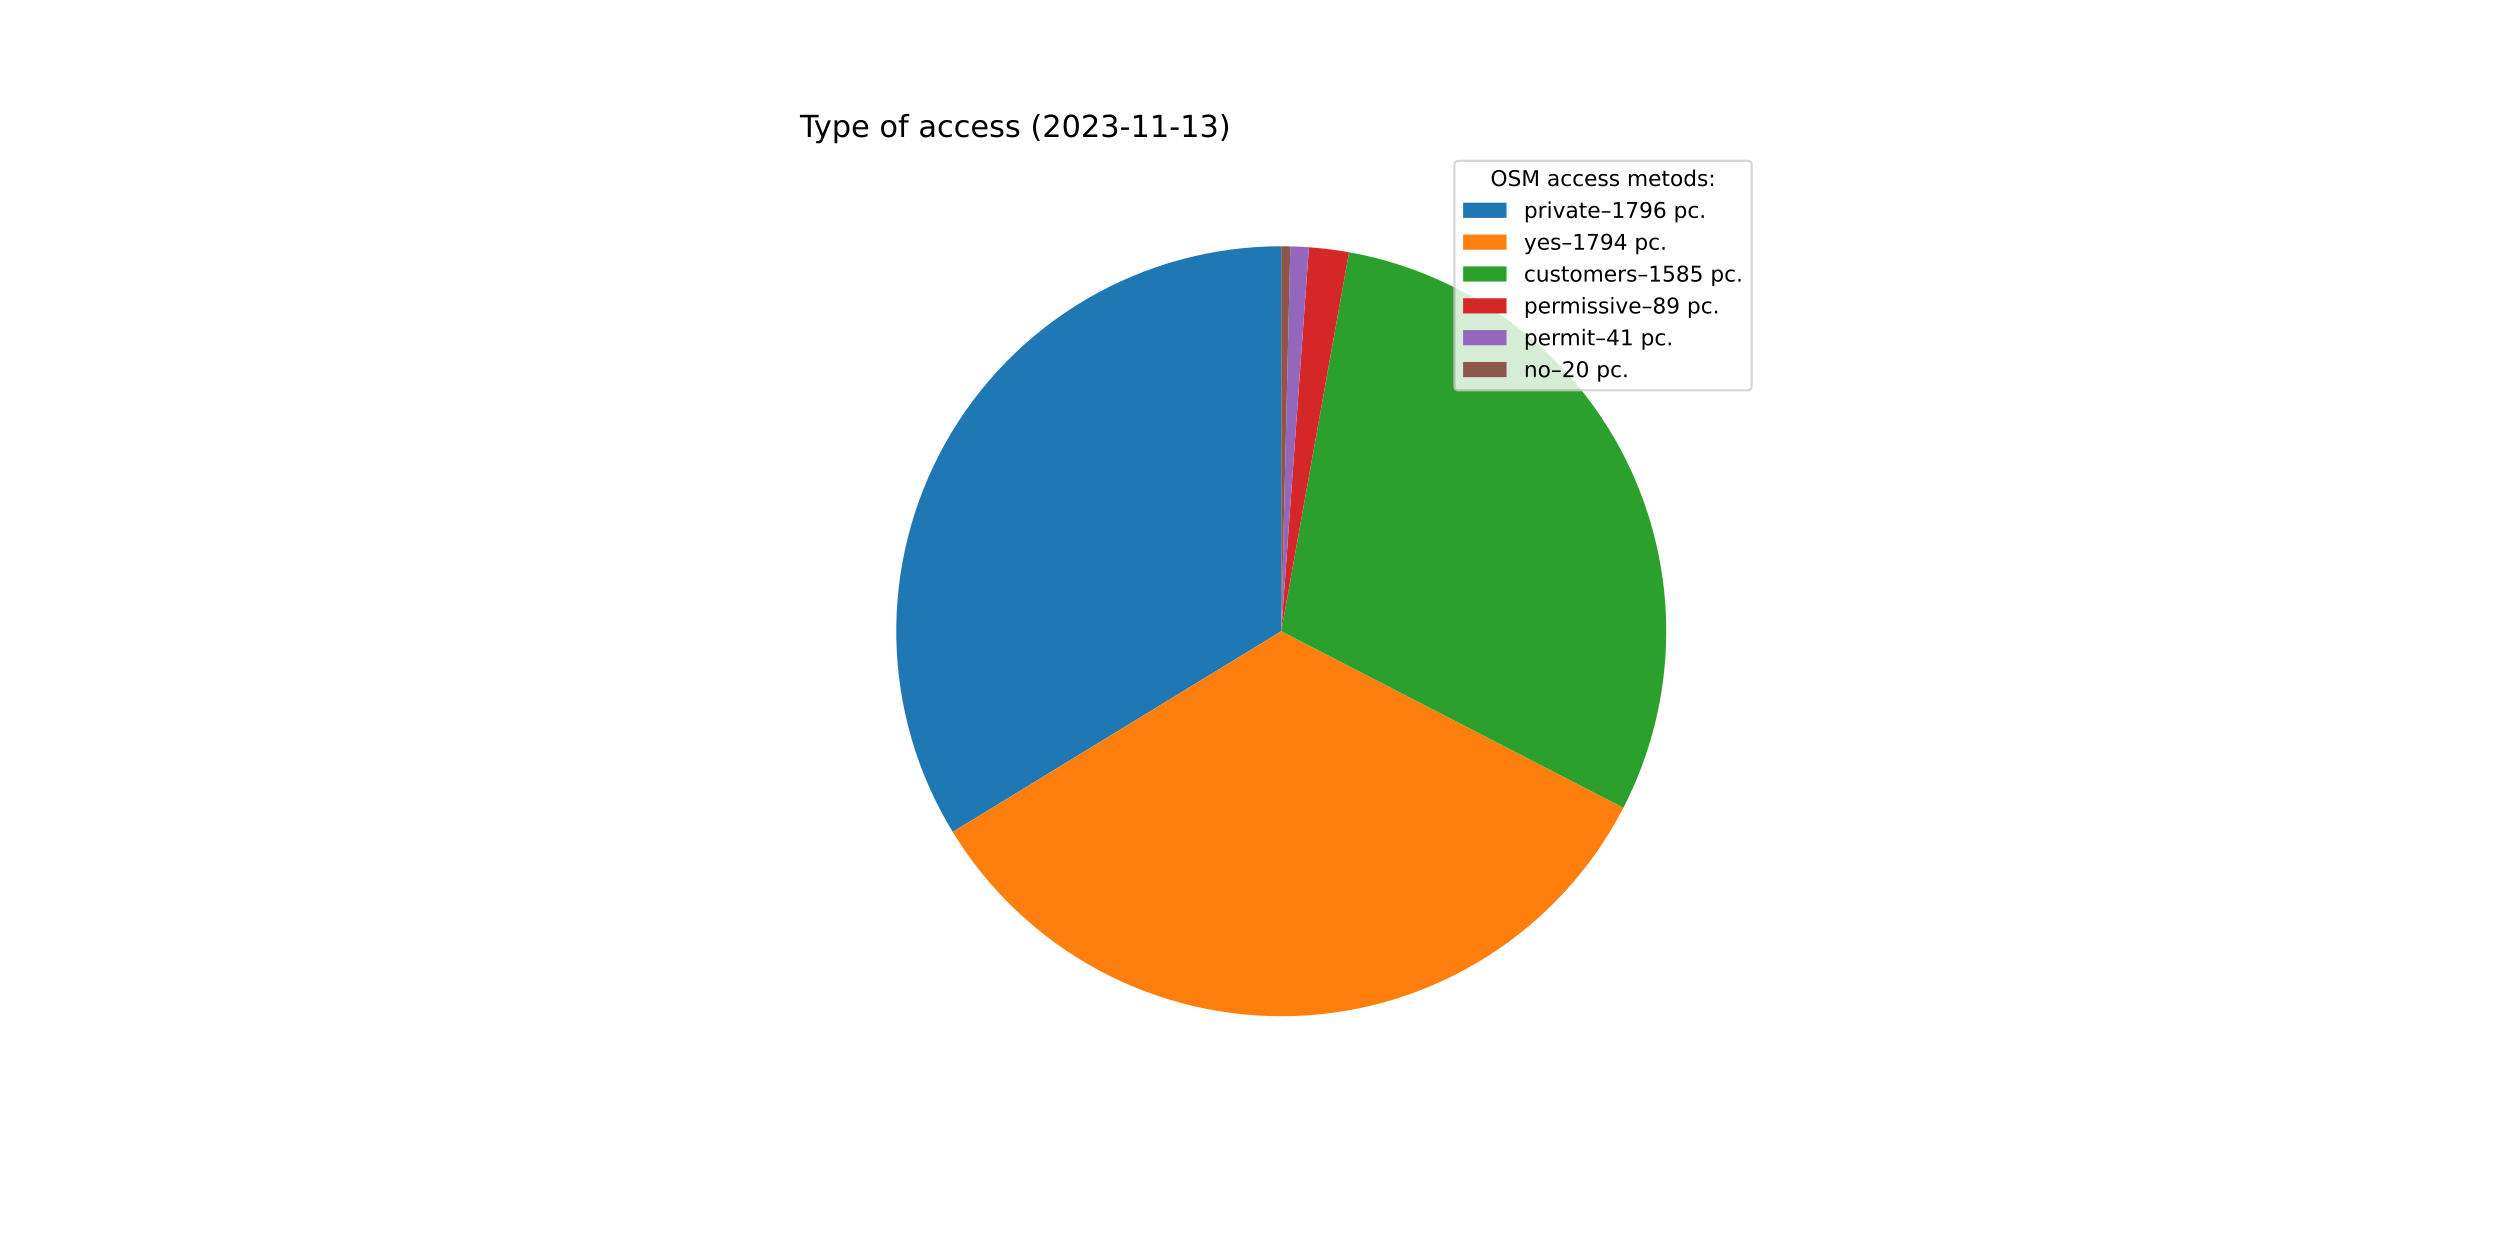
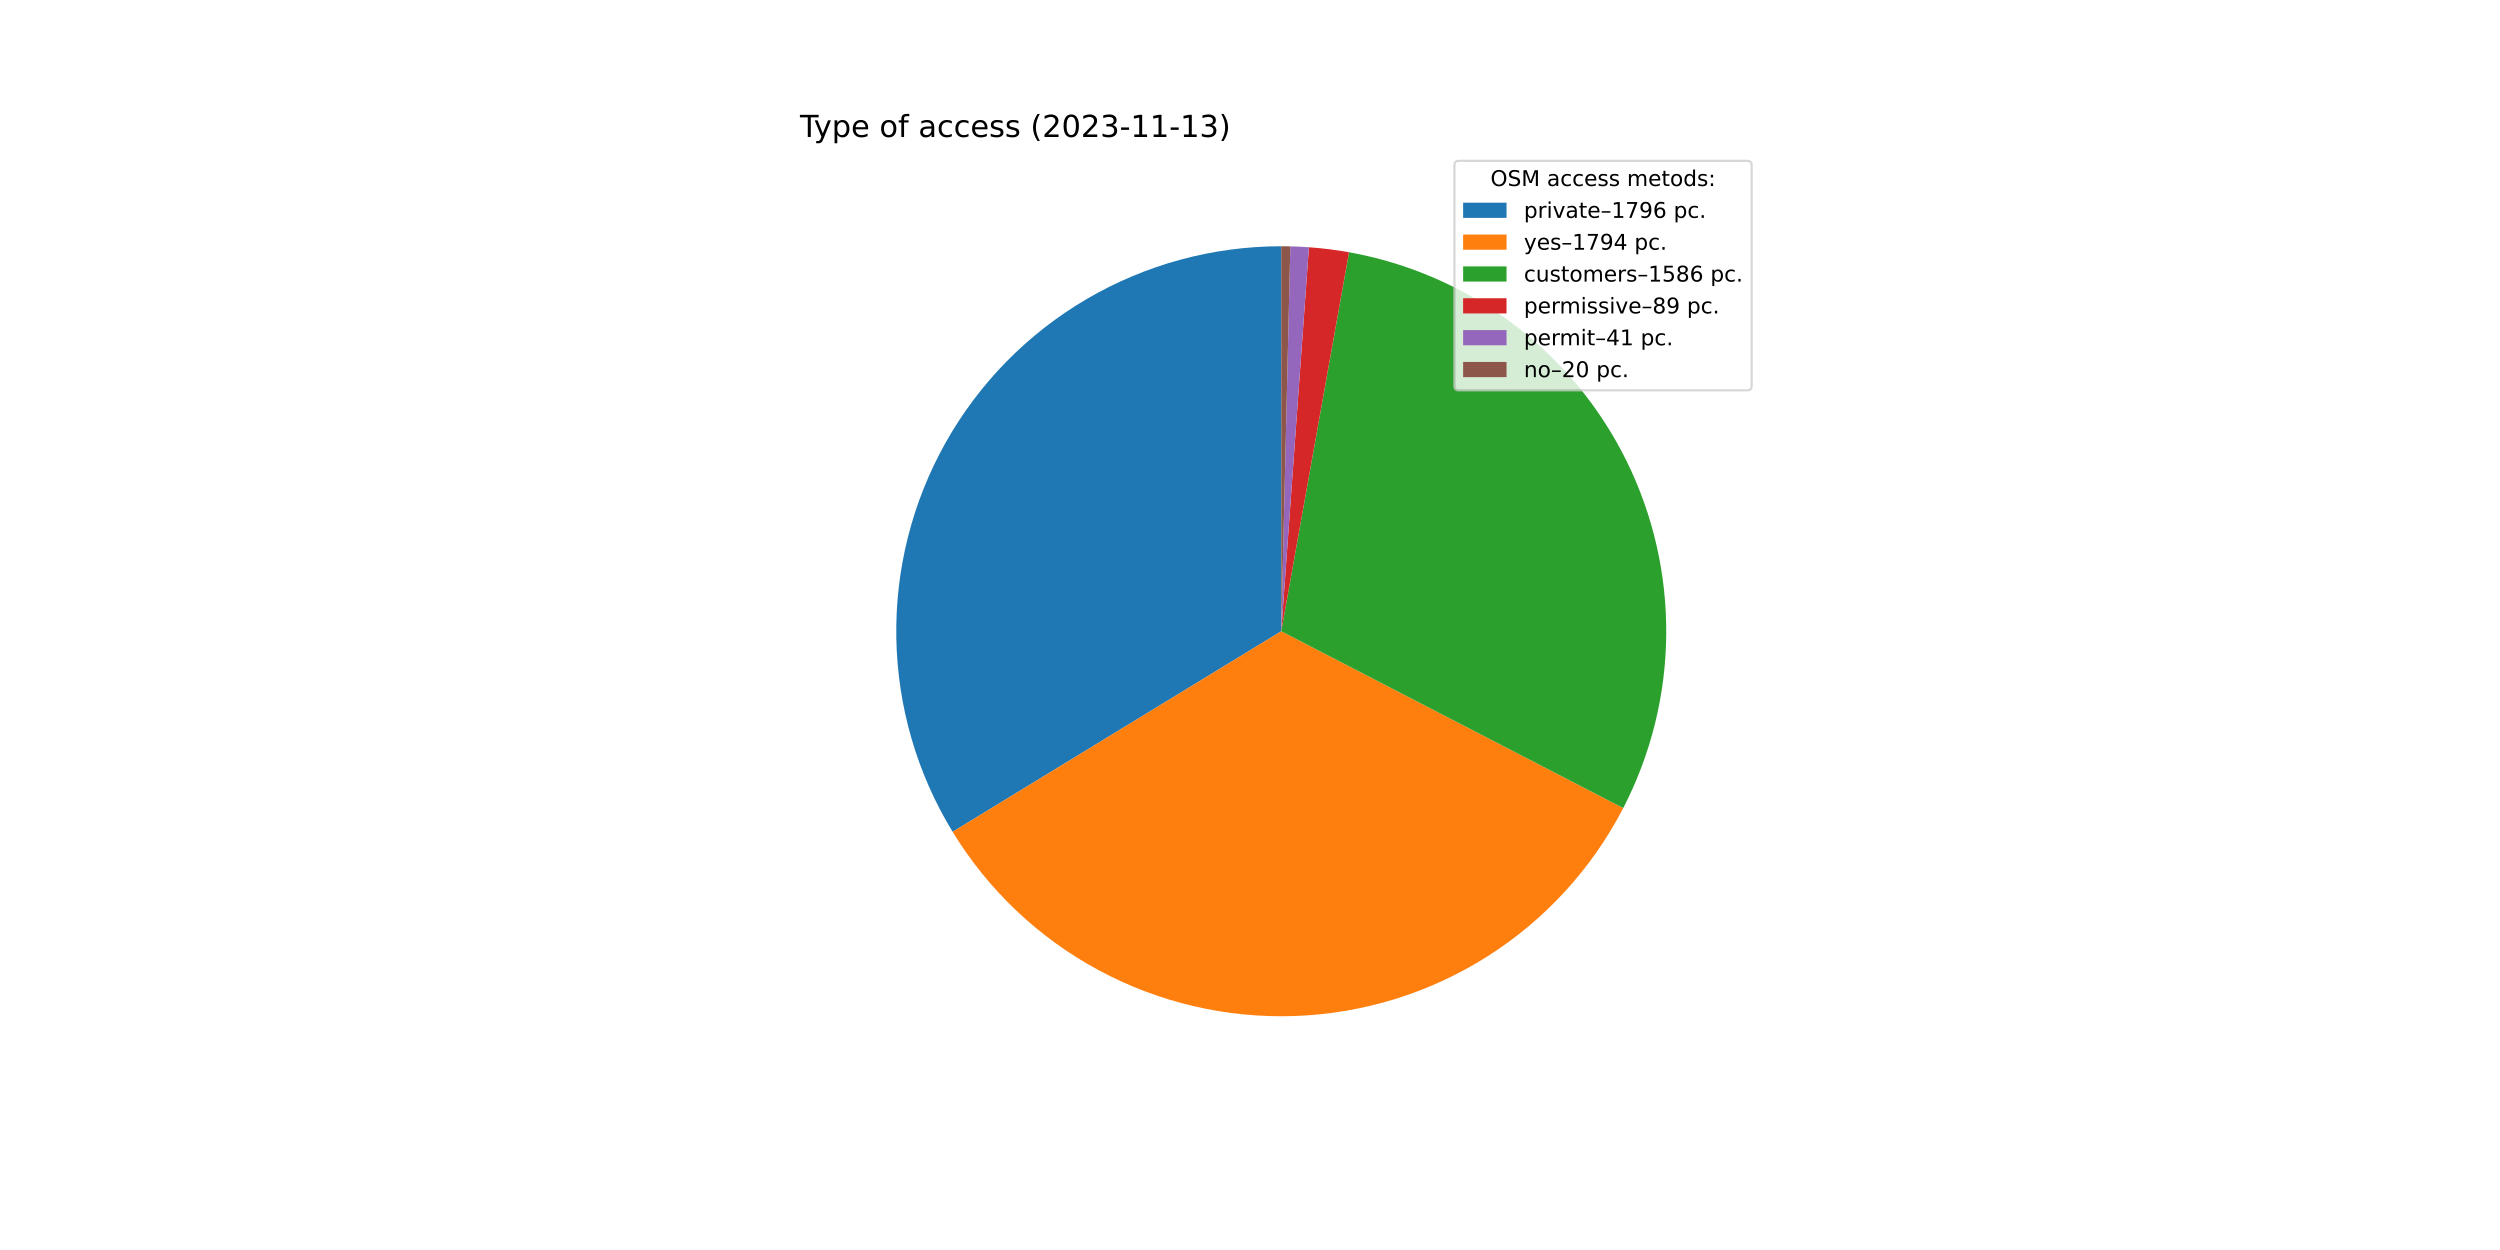
<svg xmlns="http://www.w3.org/2000/svg" xmlns:xlink="http://www.w3.org/1999/xlink" width="1152pt" height="576pt" viewBox="0 0 1152 576" version="1.1">
  <defs>
    <style type="text/css">*{stroke-linejoin: round; stroke-linecap: butt}</style>
  </defs>
  <g id="figure_1">
    <g id="patch_1">
      <path d="M 0 576  L 1152 576  L 1152 0  L 0 0  z " style="fill: #ffffff" />
    </g>
    <g id="axes_1">
      <g id="patch_2">
-         <path d="M 590.4 113.472  C 558.888 113.472 527.938 121.868 500.746 137.793  C 473.554 153.717 451.09 176.603 435.673 204.086  C 420.256 231.569 412.437 262.67 413.023 294.177  C 413.608 325.683 422.578 356.472 439.005 383.363  L 590.4 290.88  L 590.4 113.472  z " style="fill: #1f77b4" />
+         <path d="M 590.4 113.472  C 558.894 113.472 527.95 121.865 500.761 137.784  C 473.573 153.703 451.109 176.581 435.69 204.055  C 420.271 231.53 412.446 262.623 413.022 294.124  C 413.598 325.624 422.555 356.41 438.968 383.303  L 590.4 290.88  L 590.4 113.472  z " style="fill: #1f77b4" />
      </g>
      <g id="patch_3">
-         <path d="M 439.005 383.363  C 455.414 410.224 478.679 432.241 506.404 447.144  C 534.129 462.046 565.327 469.306 596.783 468.173  C 628.239 467.041 658.834 457.557 685.416 440.699  C 711.997 423.841 733.619 400.208 748.054 372.236  L 590.4 290.88  L 439.005 383.363  z " style="fill: #ff7f0e" />
+         <path d="M 438.968 383.303  C 455.363 410.166 478.614 432.188 506.327 447.102  C 534.039 462.016 565.227 469.29 596.677 468.177  C 628.128 467.063 658.723 457.601 685.311 440.765  C 711.9 423.928 733.535 400.317 747.989 372.362  L 590.4 290.88  L 438.968 383.303  z " style="fill: #ff7f0e" />
      </g>
      <g id="patch_4">
-         <path d="M 748.054 372.236  C 760.791 347.555 767.555 320.223 767.801 292.45  C 768.047 264.677 761.767 237.23 749.469 212.326  C 737.171 187.423 719.195 165.752 696.993 149.065  C 674.79 132.377 648.977 121.134 621.636 116.243  L 590.4 290.88  L 748.054 372.236  z " style="fill: #2ca02c" />
+         <path d="M 747.989 372.362  C 760.751 347.679 767.538 320.34 767.8 292.554  C 768.062 264.769 761.793 237.306 749.499 212.387  C 737.205 187.468 719.226 165.782 697.017 149.083  C 674.808 132.384 648.983 121.134 621.63 116.242  L 590.4 290.88  L 747.989 372.362  z " style="fill: #2ca02c" />
      </g>
      <g id="patch_5">
-         <path d="M 621.636 116.243  C 618.579 115.697 615.509 115.23 612.427 114.845  C 609.346 114.459 606.255 114.155 603.158 113.931  L 590.4 290.88  L 621.636 116.243  z " style="fill: #d62728" />
+         <path d="M 621.63 116.242  C 618.574 115.696 615.504 115.23 612.423 114.844  C 609.343 114.459 606.252 114.154 603.156 113.931  L 590.4 290.88  L 621.63 116.242  z " style="fill: #d62728" />
      </g>
      <g id="patch_6">
-         <path d="M 603.158 113.931  C 601.731 113.828 600.304 113.743 598.875 113.675  C 597.446 113.606 596.016 113.555 594.586 113.521  L 590.4 290.88  L 603.158 113.931  z " style="fill: #9467bd" />
+         <path d="M 603.156 113.931  C 601.729 113.828 600.302 113.743 598.873 113.674  C 597.445 113.606 596.015 113.555 594.585 113.521  L 590.4 290.88  L 603.156 113.931  z " style="fill: #9467bd" />
      </g>
      <g id="patch_7">
-         <path d="M 594.586 113.521  C 593.889 113.505 593.191 113.493 592.493 113.484  C 591.796 113.476 591.098 113.472 590.4 113.472  L 590.4 290.88  L 594.586 113.521  z " style="fill: #8c564b" />
+         <path d="M 594.585 113.521  C 593.888 113.505 593.19 113.493 592.493 113.484  C 591.795 113.476 591.098 113.472 590.4 113.472  L 590.4 290.88  L 594.585 113.521  z " style="fill: #8c564b" />
      </g>
      <g id="matplotlib.axis_1" />
      <g id="matplotlib.axis_2" />
      <g id="text_1">
        <g transform="translate(368.64 63.12)scale(0.14 -0.14)">
          <defs>
            <path id="DejaVuSans-54" d="M -19 4666  L 3928 4666  L 3928 4134  L 2272 4134  L 2272 0  L 1638 0  L 1638 4134  L -19 4134  L -19 4666  z " transform="scale(0.015625)" />
            <path id="DejaVuSans-79" d="M 2059 -325  Q 1816 -950 1584 -1140  Q 1353 -1331 966 -1331  L 506 -1331  L 506 -850  L 844 -850  Q 1081 -850 1212 -737  Q 1344 -625 1503 -206  L 1606 56  L 191 3500  L 800 3500  L 1894 763  L 2988 3500  L 3597 3500  L 2059 -325  z " transform="scale(0.015625)" />
            <path id="DejaVuSans-70" d="M 1159 525  L 1159 -1331  L 581 -1331  L 581 3500  L 1159 3500  L 1159 2969  Q 1341 3281 1617 3432  Q 1894 3584 2278 3584  Q 2916 3584 3314 3078  Q 3713 2572 3713 1747  Q 3713 922 3314 415  Q 2916 -91 2278 -91  Q 1894 -91 1617 61  Q 1341 213 1159 525  z M 3116 1747  Q 3116 2381 2855 2742  Q 2594 3103 2138 3103  Q 1681 3103 1420 2742  Q 1159 2381 1159 1747  Q 1159 1113 1420 752  Q 1681 391 2138 391  Q 2594 391 2855 752  Q 3116 1113 3116 1747  z " transform="scale(0.015625)" />
            <path id="DejaVuSans-65" d="M 3597 1894  L 3597 1613  L 953 1613  Q 991 1019 1311 708  Q 1631 397 2203 397  Q 2534 397 2845 478  Q 3156 559 3463 722  L 3463 178  Q 3153 47 2828 -22  Q 2503 -91 2169 -91  Q 1331 -91 842 396  Q 353 884 353 1716  Q 353 2575 817 3079  Q 1281 3584 2069 3584  Q 2775 3584 3186 3129  Q 3597 2675 3597 1894  z M 3022 2063  Q 3016 2534 2758 2815  Q 2500 3097 2075 3097  Q 1594 3097 1305 2825  Q 1016 2553 972 2059  L 3022 2063  z " transform="scale(0.015625)" />
            <path id="DejaVuSans-20" transform="scale(0.015625)" />
            <path id="DejaVuSans-6f" d="M 1959 3097  Q 1497 3097 1228 2736  Q 959 2375 959 1747  Q 959 1119 1226 758  Q 1494 397 1959 397  Q 2419 397 2687 759  Q 2956 1122 2956 1747  Q 2956 2369 2687 2733  Q 2419 3097 1959 3097  z M 1959 3584  Q 2709 3584 3137 3096  Q 3566 2609 3566 1747  Q 3566 888 3137 398  Q 2709 -91 1959 -91  Q 1206 -91 779 398  Q 353 888 353 1747  Q 353 2609 779 3096  Q 1206 3584 1959 3584  z " transform="scale(0.015625)" />
            <path id="DejaVuSans-66" d="M 2375 4863  L 2375 4384  L 1825 4384  Q 1516 4384 1395 4259  Q 1275 4134 1275 3809  L 1275 3500  L 2222 3500  L 2222 3053  L 1275 3053  L 1275 0  L 697 0  L 697 3053  L 147 3053  L 147 3500  L 697 3500  L 697 3744  Q 697 4328 969 4595  Q 1241 4863 1831 4863  L 2375 4863  z " transform="scale(0.015625)" />
            <path id="DejaVuSans-61" d="M 2194 1759  Q 1497 1759 1228 1600  Q 959 1441 959 1056  Q 959 750 1161 570  Q 1363 391 1709 391  Q 2188 391 2477 730  Q 2766 1069 2766 1631  L 2766 1759  L 2194 1759  z M 3341 1997  L 3341 0  L 2766 0  L 2766 531  Q 2569 213 2275 61  Q 1981 -91 1556 -91  Q 1019 -91 701 211  Q 384 513 384 1019  Q 384 1609 779 1909  Q 1175 2209 1959 2209  L 2766 2209  L 2766 2266  Q 2766 2663 2505 2880  Q 2244 3097 1772 3097  Q 1472 3097 1187 3025  Q 903 2953 641 2809  L 641 3341  Q 956 3463 1253 3523  Q 1550 3584 1831 3584  Q 2591 3584 2966 3190  Q 3341 2797 3341 1997  z " transform="scale(0.015625)" />
            <path id="DejaVuSans-63" d="M 3122 3366  L 3122 2828  Q 2878 2963 2633 3030  Q 2388 3097 2138 3097  Q 1578 3097 1268 2742  Q 959 2388 959 1747  Q 959 1106 1268 751  Q 1578 397 2138 397  Q 2388 397 2633 464  Q 2878 531 3122 666  L 3122 134  Q 2881 22 2623 -34  Q 2366 -91 2075 -91  Q 1284 -91 818 406  Q 353 903 353 1747  Q 353 2603 823 3093  Q 1294 3584 2113 3584  Q 2378 3584 2631 3529  Q 2884 3475 3122 3366  z " transform="scale(0.015625)" />
            <path id="DejaVuSans-73" d="M 2834 3397  L 2834 2853  Q 2591 2978 2328 3040  Q 2066 3103 1784 3103  Q 1356 3103 1142 2972  Q 928 2841 928 2578  Q 928 2378 1081 2264  Q 1234 2150 1697 2047  L 1894 2003  Q 2506 1872 2764 1633  Q 3022 1394 3022 966  Q 3022 478 2636 193  Q 2250 -91 1575 -91  Q 1294 -91 989 -36  Q 684 19 347 128  L 347 722  Q 666 556 975 473  Q 1284 391 1588 391  Q 1994 391 2212 530  Q 2431 669 2431 922  Q 2431 1156 2273 1281  Q 2116 1406 1581 1522  L 1381 1569  Q 847 1681 609 1914  Q 372 2147 372 2553  Q 372 3047 722 3315  Q 1072 3584 1716 3584  Q 2034 3584 2315 3537  Q 2597 3491 2834 3397  z " transform="scale(0.015625)" />
            <path id="DejaVuSans-28" d="M 1984 4856  Q 1566 4138 1362 3434  Q 1159 2731 1159 2009  Q 1159 1288 1364 580  Q 1569 -128 1984 -844  L 1484 -844  Q 1016 -109 783 600  Q 550 1309 550 2009  Q 550 2706 781 3412  Q 1013 4119 1484 4856  L 1984 4856  z " transform="scale(0.015625)" />
            <path id="DejaVuSans-32" d="M 1228 531  L 3431 531  L 3431 0  L 469 0  L 469 531  Q 828 903 1448 1529  Q 2069 2156 2228 2338  Q 2531 2678 2651 2914  Q 2772 3150 2772 3378  Q 2772 3750 2511 3984  Q 2250 4219 1831 4219  Q 1534 4219 1204 4116  Q 875 4013 500 3803  L 500 4441  Q 881 4594 1212 4672  Q 1544 4750 1819 4750  Q 2544 4750 2975 4387  Q 3406 4025 3406 3419  Q 3406 3131 3298 2873  Q 3191 2616 2906 2266  Q 2828 2175 2409 1742  Q 1991 1309 1228 531  z " transform="scale(0.015625)" />
            <path id="DejaVuSans-30" d="M 2034 4250  Q 1547 4250 1301 3770  Q 1056 3291 1056 2328  Q 1056 1369 1301 889  Q 1547 409 2034 409  Q 2525 409 2770 889  Q 3016 1369 3016 2328  Q 3016 3291 2770 3770  Q 2525 4250 2034 4250  z M 2034 4750  Q 2819 4750 3233 4129  Q 3647 3509 3647 2328  Q 3647 1150 3233 529  Q 2819 -91 2034 -91  Q 1250 -91 836 529  Q 422 1150 422 2328  Q 422 3509 836 4129  Q 1250 4750 2034 4750  z " transform="scale(0.015625)" />
            <path id="DejaVuSans-33" d="M 2597 2516  Q 3050 2419 3304 2112  Q 3559 1806 3559 1356  Q 3559 666 3084 287  Q 2609 -91 1734 -91  Q 1441 -91 1130 -33  Q 819 25 488 141  L 488 750  Q 750 597 1062 519  Q 1375 441 1716 441  Q 2309 441 2620 675  Q 2931 909 2931 1356  Q 2931 1769 2642 2001  Q 2353 2234 1838 2234  L 1294 2234  L 1294 2753  L 1863 2753  Q 2328 2753 2575 2939  Q 2822 3125 2822 3475  Q 2822 3834 2567 4026  Q 2313 4219 1838 4219  Q 1578 4219 1281 4162  Q 984 4106 628 3988  L 628 4550  Q 988 4650 1302 4700  Q 1616 4750 1894 4750  Q 2613 4750 3031 4423  Q 3450 4097 3450 3541  Q 3450 3153 3228 2886  Q 3006 2619 2597 2516  z " transform="scale(0.015625)" />
            <path id="DejaVuSans-2d" d="M 313 2009  L 1997 2009  L 1997 1497  L 313 1497  L 313 2009  z " transform="scale(0.015625)" />
            <path id="DejaVuSans-31" d="M 794 531  L 1825 531  L 1825 4091  L 703 3866  L 703 4441  L 1819 4666  L 2450 4666  L 2450 531  L 3481 531  L 3481 0  L 794 0  L 794 531  z " transform="scale(0.015625)" />
            <path id="DejaVuSans-29" d="M 513 4856  L 1013 4856  Q 1481 4119 1714 3412  Q 1947 2706 1947 2009  Q 1947 1309 1714 600  Q 1481 -109 1013 -844  L 513 -844  Q 928 -128 1133 580  Q 1338 1288 1338 2009  Q 1338 2731 1133 3434  Q 928 4138 513 4856  z " transform="scale(0.015625)" />
          </defs>
          <use xlink:href="#DejaVuSans-54" />
          <use xlink:href="#DejaVuSans-79" x="45.459" />
          <use xlink:href="#DejaVuSans-70" x="104.639" />
          <use xlink:href="#DejaVuSans-65" x="168.115" />
          <use xlink:href="#DejaVuSans-20" x="229.639" />
          <use xlink:href="#DejaVuSans-6f" x="261.426" />
          <use xlink:href="#DejaVuSans-66" x="322.607" />
          <use xlink:href="#DejaVuSans-20" x="357.812" />
          <use xlink:href="#DejaVuSans-61" x="389.6" />
          <use xlink:href="#DejaVuSans-63" x="450.879" />
          <use xlink:href="#DejaVuSans-63" x="505.859" />
          <use xlink:href="#DejaVuSans-65" x="560.84" />
          <use xlink:href="#DejaVuSans-73" x="622.363" />
          <use xlink:href="#DejaVuSans-73" x="674.463" />
          <use xlink:href="#DejaVuSans-20" x="726.562" />
          <use xlink:href="#DejaVuSans-28" x="758.35" />
          <use xlink:href="#DejaVuSans-32" x="797.363" />
          <use xlink:href="#DejaVuSans-30" x="860.986" />
          <use xlink:href="#DejaVuSans-32" x="924.609" />
          <use xlink:href="#DejaVuSans-33" x="988.232" />
          <use xlink:href="#DejaVuSans-2d" x="1051.855" />
          <use xlink:href="#DejaVuSans-31" x="1087.939" />
          <use xlink:href="#DejaVuSans-31" x="1151.562" />
          <use xlink:href="#DejaVuSans-2d" x="1215.186" />
          <use xlink:href="#DejaVuSans-31" x="1251.27" />
          <use xlink:href="#DejaVuSans-33" x="1314.893" />
          <use xlink:href="#DejaVuSans-29" x="1378.516" />
        </g>
      </g>
      <g id="legend_1">
        <g id="patch_8">
          <path d="M 672.208 179.867  L 805.16 179.867  Q 807.16 179.867 807.16 177.867  L 807.16 76.12  Q 807.16 74.12 805.16 74.12  L 672.208 74.12  Q 670.208 74.12 670.208 76.12  L 670.208 177.867  Q 670.208 179.867 672.208 179.867  z " style="fill: #ffffff; opacity: 0.8; stroke: #cccccc; stroke-linejoin: miter" />
        </g>
        <g id="text_2">
          <g transform="translate(686.8038 85.71844)scale(0.1 -0.1)">
            <defs>
              <path id="DejaVuSans-4f" d="M 2522 4238  Q 1834 4238 1429 3725  Q 1025 3213 1025 2328  Q 1025 1447 1429 934  Q 1834 422 2522 422  Q 3209 422 3611 934  Q 4013 1447 4013 2328  Q 4013 3213 3611 3725  Q 3209 4238 2522 4238  z M 2522 4750  Q 3503 4750 4090 4092  Q 4678 3434 4678 2328  Q 4678 1225 4090 567  Q 3503 -91 2522 -91  Q 1538 -91 948 565  Q 359 1222 359 2328  Q 359 3434 948 4092  Q 1538 4750 2522 4750  z " transform="scale(0.015625)" />
              <path id="DejaVuSans-53" d="M 3425 4513  L 3425 3897  Q 3066 4069 2747 4153  Q 2428 4238 2131 4238  Q 1616 4238 1336 4038  Q 1056 3838 1056 3469  Q 1056 3159 1242 3001  Q 1428 2844 1947 2747  L 2328 2669  Q 3034 2534 3370 2195  Q 3706 1856 3706 1288  Q 3706 609 3251 259  Q 2797 -91 1919 -91  Q 1588 -91 1214 -16  Q 841 59 441 206  L 441 856  Q 825 641 1194 531  Q 1563 422 1919 422  Q 2459 422 2753 634  Q 3047 847 3047 1241  Q 3047 1584 2836 1778  Q 2625 1972 2144 2069  L 1759 2144  Q 1053 2284 737 2584  Q 422 2884 422 3419  Q 422 4038 858 4394  Q 1294 4750 2059 4750  Q 2388 4750 2728 4690  Q 3069 4631 3425 4513  z " transform="scale(0.015625)" />
              <path id="DejaVuSans-4d" d="M 628 4666  L 1569 4666  L 2759 1491  L 3956 4666  L 4897 4666  L 4897 0  L 4281 0  L 4281 4097  L 3078 897  L 2444 897  L 1241 4097  L 1241 0  L 628 0  L 628 4666  z " transform="scale(0.015625)" />
              <path id="DejaVuSans-6d" d="M 3328 2828  Q 3544 3216 3844 3400  Q 4144 3584 4550 3584  Q 5097 3584 5394 3201  Q 5691 2819 5691 2113  L 5691 0  L 5113 0  L 5113 2094  Q 5113 2597 4934 2840  Q 4756 3084 4391 3084  Q 3944 3084 3684 2787  Q 3425 2491 3425 1978  L 3425 0  L 2847 0  L 2847 2094  Q 2847 2600 2669 2842  Q 2491 3084 2119 3084  Q 1678 3084 1418 2786  Q 1159 2488 1159 1978  L 1159 0  L 581 0  L 581 3500  L 1159 3500  L 1159 2956  Q 1356 3278 1631 3431  Q 1906 3584 2284 3584  Q 2666 3584 2933 3390  Q 3200 3197 3328 2828  z " transform="scale(0.015625)" />
              <path id="DejaVuSans-74" d="M 1172 4494  L 1172 3500  L 2356 3500  L 2356 3053  L 1172 3053  L 1172 1153  Q 1172 725 1289 603  Q 1406 481 1766 481  L 2356 481  L 2356 0  L 1766 0  Q 1100 0 847 248  Q 594 497 594 1153  L 594 3053  L 172 3053  L 172 3500  L 594 3500  L 594 4494  L 1172 4494  z " transform="scale(0.015625)" />
              <path id="DejaVuSans-64" d="M 2906 2969  L 2906 4863  L 3481 4863  L 3481 0  L 2906 0  L 2906 525  Q 2725 213 2448 61  Q 2172 -91 1784 -91  Q 1150 -91 751 415  Q 353 922 353 1747  Q 353 2572 751 3078  Q 1150 3584 1784 3584  Q 2172 3584 2448 3432  Q 2725 3281 2906 2969  z M 947 1747  Q 947 1113 1208 752  Q 1469 391 1925 391  Q 2381 391 2643 752  Q 2906 1113 2906 1747  Q 2906 2381 2643 2742  Q 2381 3103 1925 3103  Q 1469 3103 1208 2742  Q 947 2381 947 1747  z " transform="scale(0.015625)" />
              <path id="DejaVuSans-3a" d="M 750 794  L 1409 794  L 1409 0  L 750 0  L 750 794  z M 750 3309  L 1409 3309  L 1409 2516  L 750 2516  L 750 3309  z " transform="scale(0.015625)" />
            </defs>
            <use xlink:href="#DejaVuSans-4f" />
            <use xlink:href="#DejaVuSans-53" x="78.711" />
            <use xlink:href="#DejaVuSans-4d" x="142.188" />
            <use xlink:href="#DejaVuSans-20" x="228.467" />
            <use xlink:href="#DejaVuSans-61" x="260.254" />
            <use xlink:href="#DejaVuSans-63" x="321.533" />
            <use xlink:href="#DejaVuSans-63" x="376.514" />
            <use xlink:href="#DejaVuSans-65" x="431.494" />
            <use xlink:href="#DejaVuSans-73" x="493.018" />
            <use xlink:href="#DejaVuSans-73" x="545.117" />
            <use xlink:href="#DejaVuSans-20" x="597.217" />
            <use xlink:href="#DejaVuSans-6d" x="629.004" />
            <use xlink:href="#DejaVuSans-65" x="726.416" />
            <use xlink:href="#DejaVuSans-74" x="787.939" />
            <use xlink:href="#DejaVuSans-6f" x="827.148" />
            <use xlink:href="#DejaVuSans-64" x="888.33" />
            <use xlink:href="#DejaVuSans-73" x="951.807" />
            <use xlink:href="#DejaVuSans-3a" x="1003.906" />
          </g>
        </g>
        <g id="patch_9">
          <path d="M 674.208 100.397  L 694.208 100.397  L 694.208 93.397  L 674.208 93.397  z " style="fill: #1f77b4" />
        </g>
        <g id="text_3">
          <g transform="translate(702.2084 100.3966)scale(0.1 -0.1)">
            <defs>
              <path id="DejaVuSans-72" d="M 2631 2963  Q 2534 3019 2420 3045  Q 2306 3072 2169 3072  Q 1681 3072 1420 2755  Q 1159 2438 1159 1844  L 1159 0  L 581 0  L 581 3500  L 1159 3500  L 1159 2956  Q 1341 3275 1631 3429  Q 1922 3584 2338 3584  Q 2397 3584 2469 3576  Q 2541 3569 2628 3553  L 2631 2963  z " transform="scale(0.015625)" />
              <path id="DejaVuSans-69" d="M 603 3500  L 1178 3500  L 1178 0  L 603 0  L 603 3500  z M 603 4863  L 1178 4863  L 1178 4134  L 603 4134  L 603 4863  z " transform="scale(0.015625)" />
              <path id="DejaVuSans-76" d="M 191 3500  L 800 3500  L 1894 563  L 2988 3500  L 3597 3500  L 2284 0  L 1503 0  L 191 3500  z " transform="scale(0.015625)" />
              <path id="DejaVuSans-2013" d="M 313 1978  L 2888 1978  L 2888 1528  L 313 1528  L 313 1978  z " transform="scale(0.015625)" />
              <path id="DejaVuSans-37" d="M 525 4666  L 3525 4666  L 3525 4397  L 1831 0  L 1172 0  L 2766 4134  L 525 4134  L 525 4666  z " transform="scale(0.015625)" />
              <path id="DejaVuSans-39" d="M 703 97  L 703 672  Q 941 559 1184 500  Q 1428 441 1663 441  Q 2288 441 2617 861  Q 2947 1281 2994 2138  Q 2813 1869 2534 1725  Q 2256 1581 1919 1581  Q 1219 1581 811 2004  Q 403 2428 403 3163  Q 403 3881 828 4315  Q 1253 4750 1959 4750  Q 2769 4750 3195 4129  Q 3622 3509 3622 2328  Q 3622 1225 3098 567  Q 2575 -91 1691 -91  Q 1453 -91 1209 -44  Q 966 3 703 97  z M 1959 2075  Q 2384 2075 2632 2365  Q 2881 2656 2881 3163  Q 2881 3666 2632 3958  Q 2384 4250 1959 4250  Q 1534 4250 1286 3958  Q 1038 3666 1038 3163  Q 1038 2656 1286 2365  Q 1534 2075 1959 2075  z " transform="scale(0.015625)" />
              <path id="DejaVuSans-36" d="M 2113 2584  Q 1688 2584 1439 2293  Q 1191 2003 1191 1497  Q 1191 994 1439 701  Q 1688 409 2113 409  Q 2538 409 2786 701  Q 3034 994 3034 1497  Q 3034 2003 2786 2293  Q 2538 2584 2113 2584  z M 3366 4563  L 3366 3988  Q 3128 4100 2886 4159  Q 2644 4219 2406 4219  Q 1781 4219 1451 3797  Q 1122 3375 1075 2522  Q 1259 2794 1537 2939  Q 1816 3084 2150 3084  Q 2853 3084 3261 2657  Q 3669 2231 3669 1497  Q 3669 778 3244 343  Q 2819 -91 2113 -91  Q 1303 -91 875 529  Q 447 1150 447 2328  Q 447 3434 972 4092  Q 1497 4750 2381 4750  Q 2619 4750 2861 4703  Q 3103 4656 3366 4563  z " transform="scale(0.015625)" />
              <path id="DejaVuSans-2e" d="M 684 794  L 1344 794  L 1344 0  L 684 0  L 684 794  z " transform="scale(0.015625)" />
            </defs>
            <use xlink:href="#DejaVuSans-70" />
            <use xlink:href="#DejaVuSans-72" x="63.477" />
            <use xlink:href="#DejaVuSans-69" x="104.59" />
            <use xlink:href="#DejaVuSans-76" x="132.373" />
            <use xlink:href="#DejaVuSans-61" x="191.553" />
            <use xlink:href="#DejaVuSans-74" x="252.832" />
            <use xlink:href="#DejaVuSans-65" x="292.041" />
            <use xlink:href="#DejaVuSans-2013" x="353.564" />
            <use xlink:href="#DejaVuSans-31" x="403.564" />
            <use xlink:href="#DejaVuSans-37" x="467.188" />
            <use xlink:href="#DejaVuSans-39" x="530.811" />
            <use xlink:href="#DejaVuSans-36" x="594.434" />
            <use xlink:href="#DejaVuSans-20" x="658.057" />
            <use xlink:href="#DejaVuSans-70" x="689.844" />
            <use xlink:href="#DejaVuSans-63" x="753.32" />
            <use xlink:href="#DejaVuSans-2e" x="808.301" />
          </g>
        </g>
        <g id="patch_10">
          <path d="M 674.208 115.075  L 694.208 115.075  L 694.208 108.075  L 674.208 108.075  z " style="fill: #ff7f0e" />
        </g>
        <g id="text_4">
          <g transform="translate(702.2084 115.0747)scale(0.1 -0.1)">
            <defs>
              <path id="DejaVuSans-34" d="M 2419 4116  L 825 1625  L 2419 1625  L 2419 4116  z M 2253 4666  L 3047 4666  L 3047 1625  L 3713 1625  L 3713 1100  L 3047 1100  L 3047 0  L 2419 0  L 2419 1100  L 313 1100  L 313 1709  L 2253 4666  z " transform="scale(0.015625)" />
            </defs>
            <use xlink:href="#DejaVuSans-79" />
            <use xlink:href="#DejaVuSans-65" x="59.18" />
            <use xlink:href="#DejaVuSans-73" x="120.703" />
            <use xlink:href="#DejaVuSans-2013" x="172.803" />
            <use xlink:href="#DejaVuSans-31" x="222.803" />
            <use xlink:href="#DejaVuSans-37" x="286.426" />
            <use xlink:href="#DejaVuSans-39" x="350.049" />
            <use xlink:href="#DejaVuSans-34" x="413.672" />
            <use xlink:href="#DejaVuSans-20" x="477.295" />
            <use xlink:href="#DejaVuSans-70" x="509.082" />
            <use xlink:href="#DejaVuSans-63" x="572.559" />
            <use xlink:href="#DejaVuSans-2e" x="627.539" />
          </g>
        </g>
        <g id="patch_11">
          <path d="M 674.208 129.753  L 694.208 129.753  L 694.208 122.753  L 674.208 122.753  z " style="fill: #2ca02c" />
        </g>
        <g id="text_5">
          <g transform="translate(702.2084 129.7528)scale(0.1 -0.1)">
            <defs>
              <path id="DejaVuSans-75" d="M 544 1381  L 544 3500  L 1119 3500  L 1119 1403  Q 1119 906 1312 657  Q 1506 409 1894 409  Q 2359 409 2629 706  Q 2900 1003 2900 1516  L 2900 3500  L 3475 3500  L 3475 0  L 2900 0  L 2900 538  Q 2691 219 2414 64  Q 2138 -91 1772 -91  Q 1169 -91 856 284  Q 544 659 544 1381  z M 1991 3584  L 1991 3584  z " transform="scale(0.015625)" />
              <path id="DejaVuSans-35" d="M 691 4666  L 3169 4666  L 3169 4134  L 1269 4134  L 1269 2991  Q 1406 3038 1543 3061  Q 1681 3084 1819 3084  Q 2600 3084 3056 2656  Q 3513 2228 3513 1497  Q 3513 744 3044 326  Q 2575 -91 1722 -91  Q 1428 -91 1123 -41  Q 819 9 494 109  L 494 744  Q 775 591 1075 516  Q 1375 441 1709 441  Q 2250 441 2565 725  Q 2881 1009 2881 1497  Q 2881 1984 2565 2268  Q 2250 2553 1709 2553  Q 1456 2553 1204 2497  Q 953 2441 691 2322  L 691 4666  z " transform="scale(0.015625)" />
              <path id="DejaVuSans-38" d="M 2034 2216  Q 1584 2216 1326 1975  Q 1069 1734 1069 1313  Q 1069 891 1326 650  Q 1584 409 2034 409  Q 2484 409 2743 651  Q 3003 894 3003 1313  Q 3003 1734 2745 1975  Q 2488 2216 2034 2216  z M 1403 2484  Q 997 2584 770 2862  Q 544 3141 544 3541  Q 544 4100 942 4425  Q 1341 4750 2034 4750  Q 2731 4750 3128 4425  Q 3525 4100 3525 3541  Q 3525 3141 3298 2862  Q 3072 2584 2669 2484  Q 3125 2378 3379 2068  Q 3634 1759 3634 1313  Q 3634 634 3220 271  Q 2806 -91 2034 -91  Q 1263 -91 848 271  Q 434 634 434 1313  Q 434 1759 690 2068  Q 947 2378 1403 2484  z M 1172 3481  Q 1172 3119 1398 2916  Q 1625 2713 2034 2713  Q 2441 2713 2670 2916  Q 2900 3119 2900 3481  Q 2900 3844 2670 4047  Q 2441 4250 2034 4250  Q 1625 4250 1398 4047  Q 1172 3844 1172 3481  z " transform="scale(0.015625)" />
            </defs>
            <use xlink:href="#DejaVuSans-63" />
            <use xlink:href="#DejaVuSans-75" x="54.98" />
            <use xlink:href="#DejaVuSans-73" x="118.359" />
            <use xlink:href="#DejaVuSans-74" x="170.459" />
            <use xlink:href="#DejaVuSans-6f" x="209.668" />
            <use xlink:href="#DejaVuSans-6d" x="270.85" />
            <use xlink:href="#DejaVuSans-65" x="368.262" />
            <use xlink:href="#DejaVuSans-72" x="429.785" />
            <use xlink:href="#DejaVuSans-73" x="470.898" />
            <use xlink:href="#DejaVuSans-2013" x="522.998" />
            <use xlink:href="#DejaVuSans-31" x="572.998" />
            <use xlink:href="#DejaVuSans-35" x="636.621" />
            <use xlink:href="#DejaVuSans-38" x="700.244" />
-             <use xlink:href="#DejaVuSans-35" x="763.867" />
+             <use xlink:href="#DejaVuSans-36" x="763.867" />
            <use xlink:href="#DejaVuSans-20" x="827.49" />
            <use xlink:href="#DejaVuSans-70" x="859.277" />
            <use xlink:href="#DejaVuSans-63" x="922.754" />
            <use xlink:href="#DejaVuSans-2e" x="977.734" />
          </g>
        </g>
        <g id="patch_12">
          <path d="M 674.208 144.431  L 694.208 144.431  L 694.208 137.431  L 674.208 137.431  z " style="fill: #d62728" />
        </g>
        <g id="text_6">
          <g transform="translate(702.2084 144.4309)scale(0.1 -0.1)">
            <use xlink:href="#DejaVuSans-70" />
            <use xlink:href="#DejaVuSans-65" x="63.477" />
            <use xlink:href="#DejaVuSans-72" x="125" />
            <use xlink:href="#DejaVuSans-6d" x="164.363" />
            <use xlink:href="#DejaVuSans-69" x="261.775" />
            <use xlink:href="#DejaVuSans-73" x="289.559" />
            <use xlink:href="#DejaVuSans-73" x="341.658" />
            <use xlink:href="#DejaVuSans-69" x="393.758" />
            <use xlink:href="#DejaVuSans-76" x="421.541" />
            <use xlink:href="#DejaVuSans-65" x="480.721" />
            <use xlink:href="#DejaVuSans-2013" x="542.244" />
            <use xlink:href="#DejaVuSans-38" x="592.244" />
            <use xlink:href="#DejaVuSans-39" x="655.867" />
            <use xlink:href="#DejaVuSans-20" x="719.49" />
            <use xlink:href="#DejaVuSans-70" x="751.277" />
            <use xlink:href="#DejaVuSans-63" x="814.754" />
            <use xlink:href="#DejaVuSans-2e" x="869.734" />
          </g>
        </g>
        <g id="patch_13">
          <path d="M 674.208 159.109  L 694.208 159.109  L 694.208 152.109  L 674.208 152.109  z " style="fill: #9467bd" />
        </g>
        <g id="text_7">
          <g transform="translate(702.2084 159.1091)scale(0.1 -0.1)">
            <use xlink:href="#DejaVuSans-70" />
            <use xlink:href="#DejaVuSans-65" x="63.477" />
            <use xlink:href="#DejaVuSans-72" x="125" />
            <use xlink:href="#DejaVuSans-6d" x="164.363" />
            <use xlink:href="#DejaVuSans-69" x="261.775" />
            <use xlink:href="#DejaVuSans-74" x="289.559" />
            <use xlink:href="#DejaVuSans-2013" x="328.768" />
            <use xlink:href="#DejaVuSans-34" x="378.768" />
            <use xlink:href="#DejaVuSans-31" x="442.391" />
            <use xlink:href="#DejaVuSans-20" x="506.014" />
            <use xlink:href="#DejaVuSans-70" x="537.801" />
            <use xlink:href="#DejaVuSans-63" x="601.277" />
            <use xlink:href="#DejaVuSans-2e" x="656.258" />
          </g>
        </g>
        <g id="patch_14">
          <path d="M 674.208 173.787  L 694.208 173.787  L 694.208 166.787  L 674.208 166.787  z " style="fill: #8c564b" />
        </g>
        <g id="text_8">
          <g transform="translate(702.2084 173.7872)scale(0.1 -0.1)">
            <defs>
              <path id="DejaVuSans-6e" d="M 3513 2113  L 3513 0  L 2938 0  L 2938 2094  Q 2938 2591 2744 2837  Q 2550 3084 2163 3084  Q 1697 3084 1428 2787  Q 1159 2491 1159 1978  L 1159 0  L 581 0  L 581 3500  L 1159 3500  L 1159 2956  Q 1366 3272 1645 3428  Q 1925 3584 2291 3584  Q 2894 3584 3203 3211  Q 3513 2838 3513 2113  z " transform="scale(0.015625)" />
            </defs>
            <use xlink:href="#DejaVuSans-6e" />
            <use xlink:href="#DejaVuSans-6f" x="63.379" />
            <use xlink:href="#DejaVuSans-2013" x="124.561" />
            <use xlink:href="#DejaVuSans-32" x="174.561" />
            <use xlink:href="#DejaVuSans-30" x="238.184" />
            <use xlink:href="#DejaVuSans-20" x="301.807" />
            <use xlink:href="#DejaVuSans-70" x="333.594" />
            <use xlink:href="#DejaVuSans-63" x="397.07" />
            <use xlink:href="#DejaVuSans-2e" x="452.051" />
          </g>
        </g>
      </g>
    </g>
  </g>
</svg>
